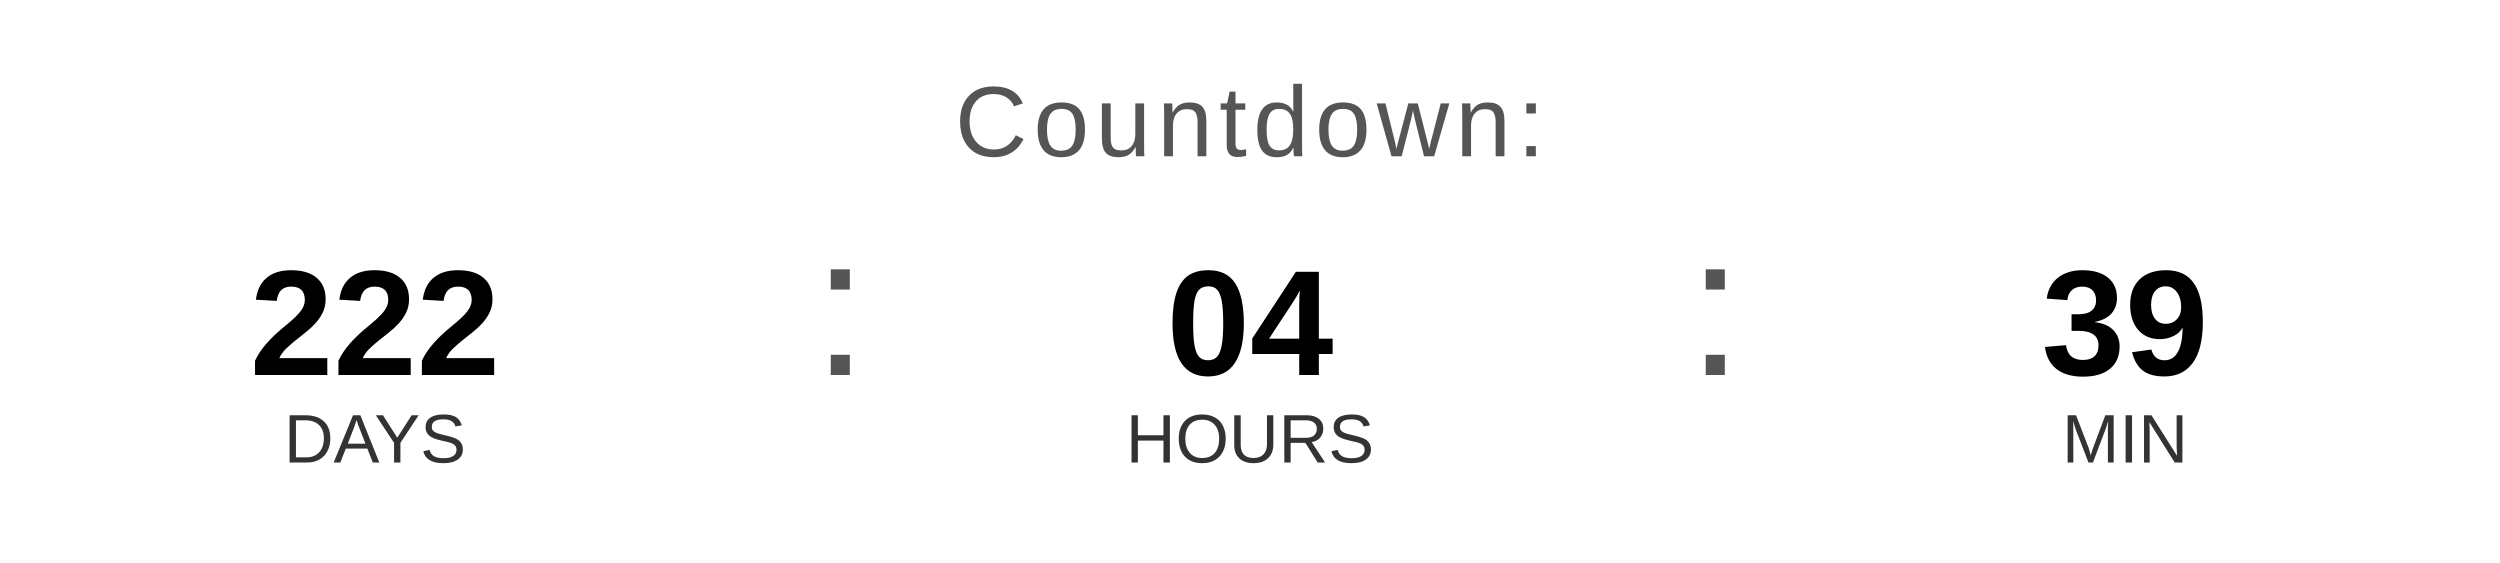
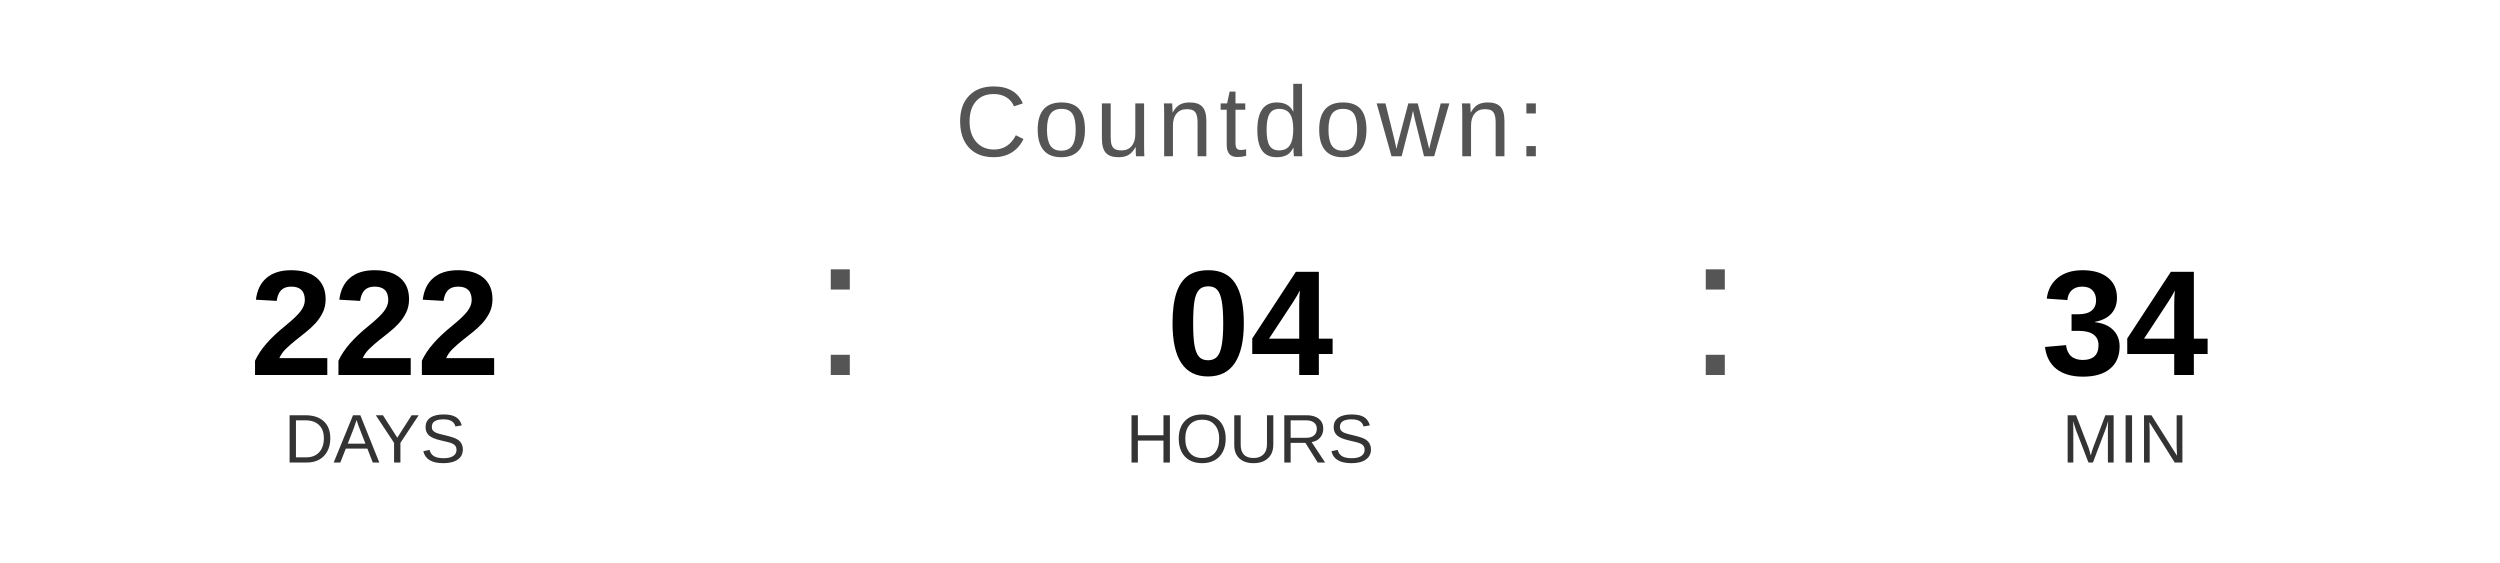
<svg xmlns="http://www.w3.org/2000/svg" width="400" height="90" viewBox="0 0 400 90">
  <text x="200" y="25" font-family="Arial, Helvetica, sans-serif" font-size="16" fill="#555555" text-anchor="middle" letter-spacing="1">
    Countdown:
  </text>
  <text x="60" y="60" font-family="Arial, Helvetica, sans-serif" font-size="24" font-weight="bold" fill="#000000" text-anchor="middle">222</text>
  <text x="60" y="74" font-family="Arial, Helvetica, sans-serif" font-size="11" fill="#333333" text-anchor="middle">DAYS</text>
  <text x="130" y="60" font-family="Arial, sans-serif" font-size="32" fill="#555555">:</text>
  <text x="200" y="60" font-family="Arial, Helvetica, sans-serif" font-size="24" font-weight="bold" fill="#000000" text-anchor="middle">04</text>
  <text x="200" y="74" font-family="Arial, Helvetica, sans-serif" font-size="11" fill="#333333" text-anchor="middle">HOURS</text>
  <text x="270" y="60" font-family="Arial, sans-serif" font-size="32" fill="#555555">:</text>
-   <text x="340" y="60" font-family="Arial, Helvetica, sans-serif" font-size="24" font-weight="bold" fill="#000000" text-anchor="middle">39</text>
+   <text x="340" y="60" font-family="Arial, Helvetica, sans-serif" font-size="24" font-weight="bold" fill="#000000" text-anchor="middle">34</text>
  <text x="340" y="74" font-family="Arial, Helvetica, sans-serif" font-size="11" fill="#333333" text-anchor="middle">MIN</text>
</svg>
